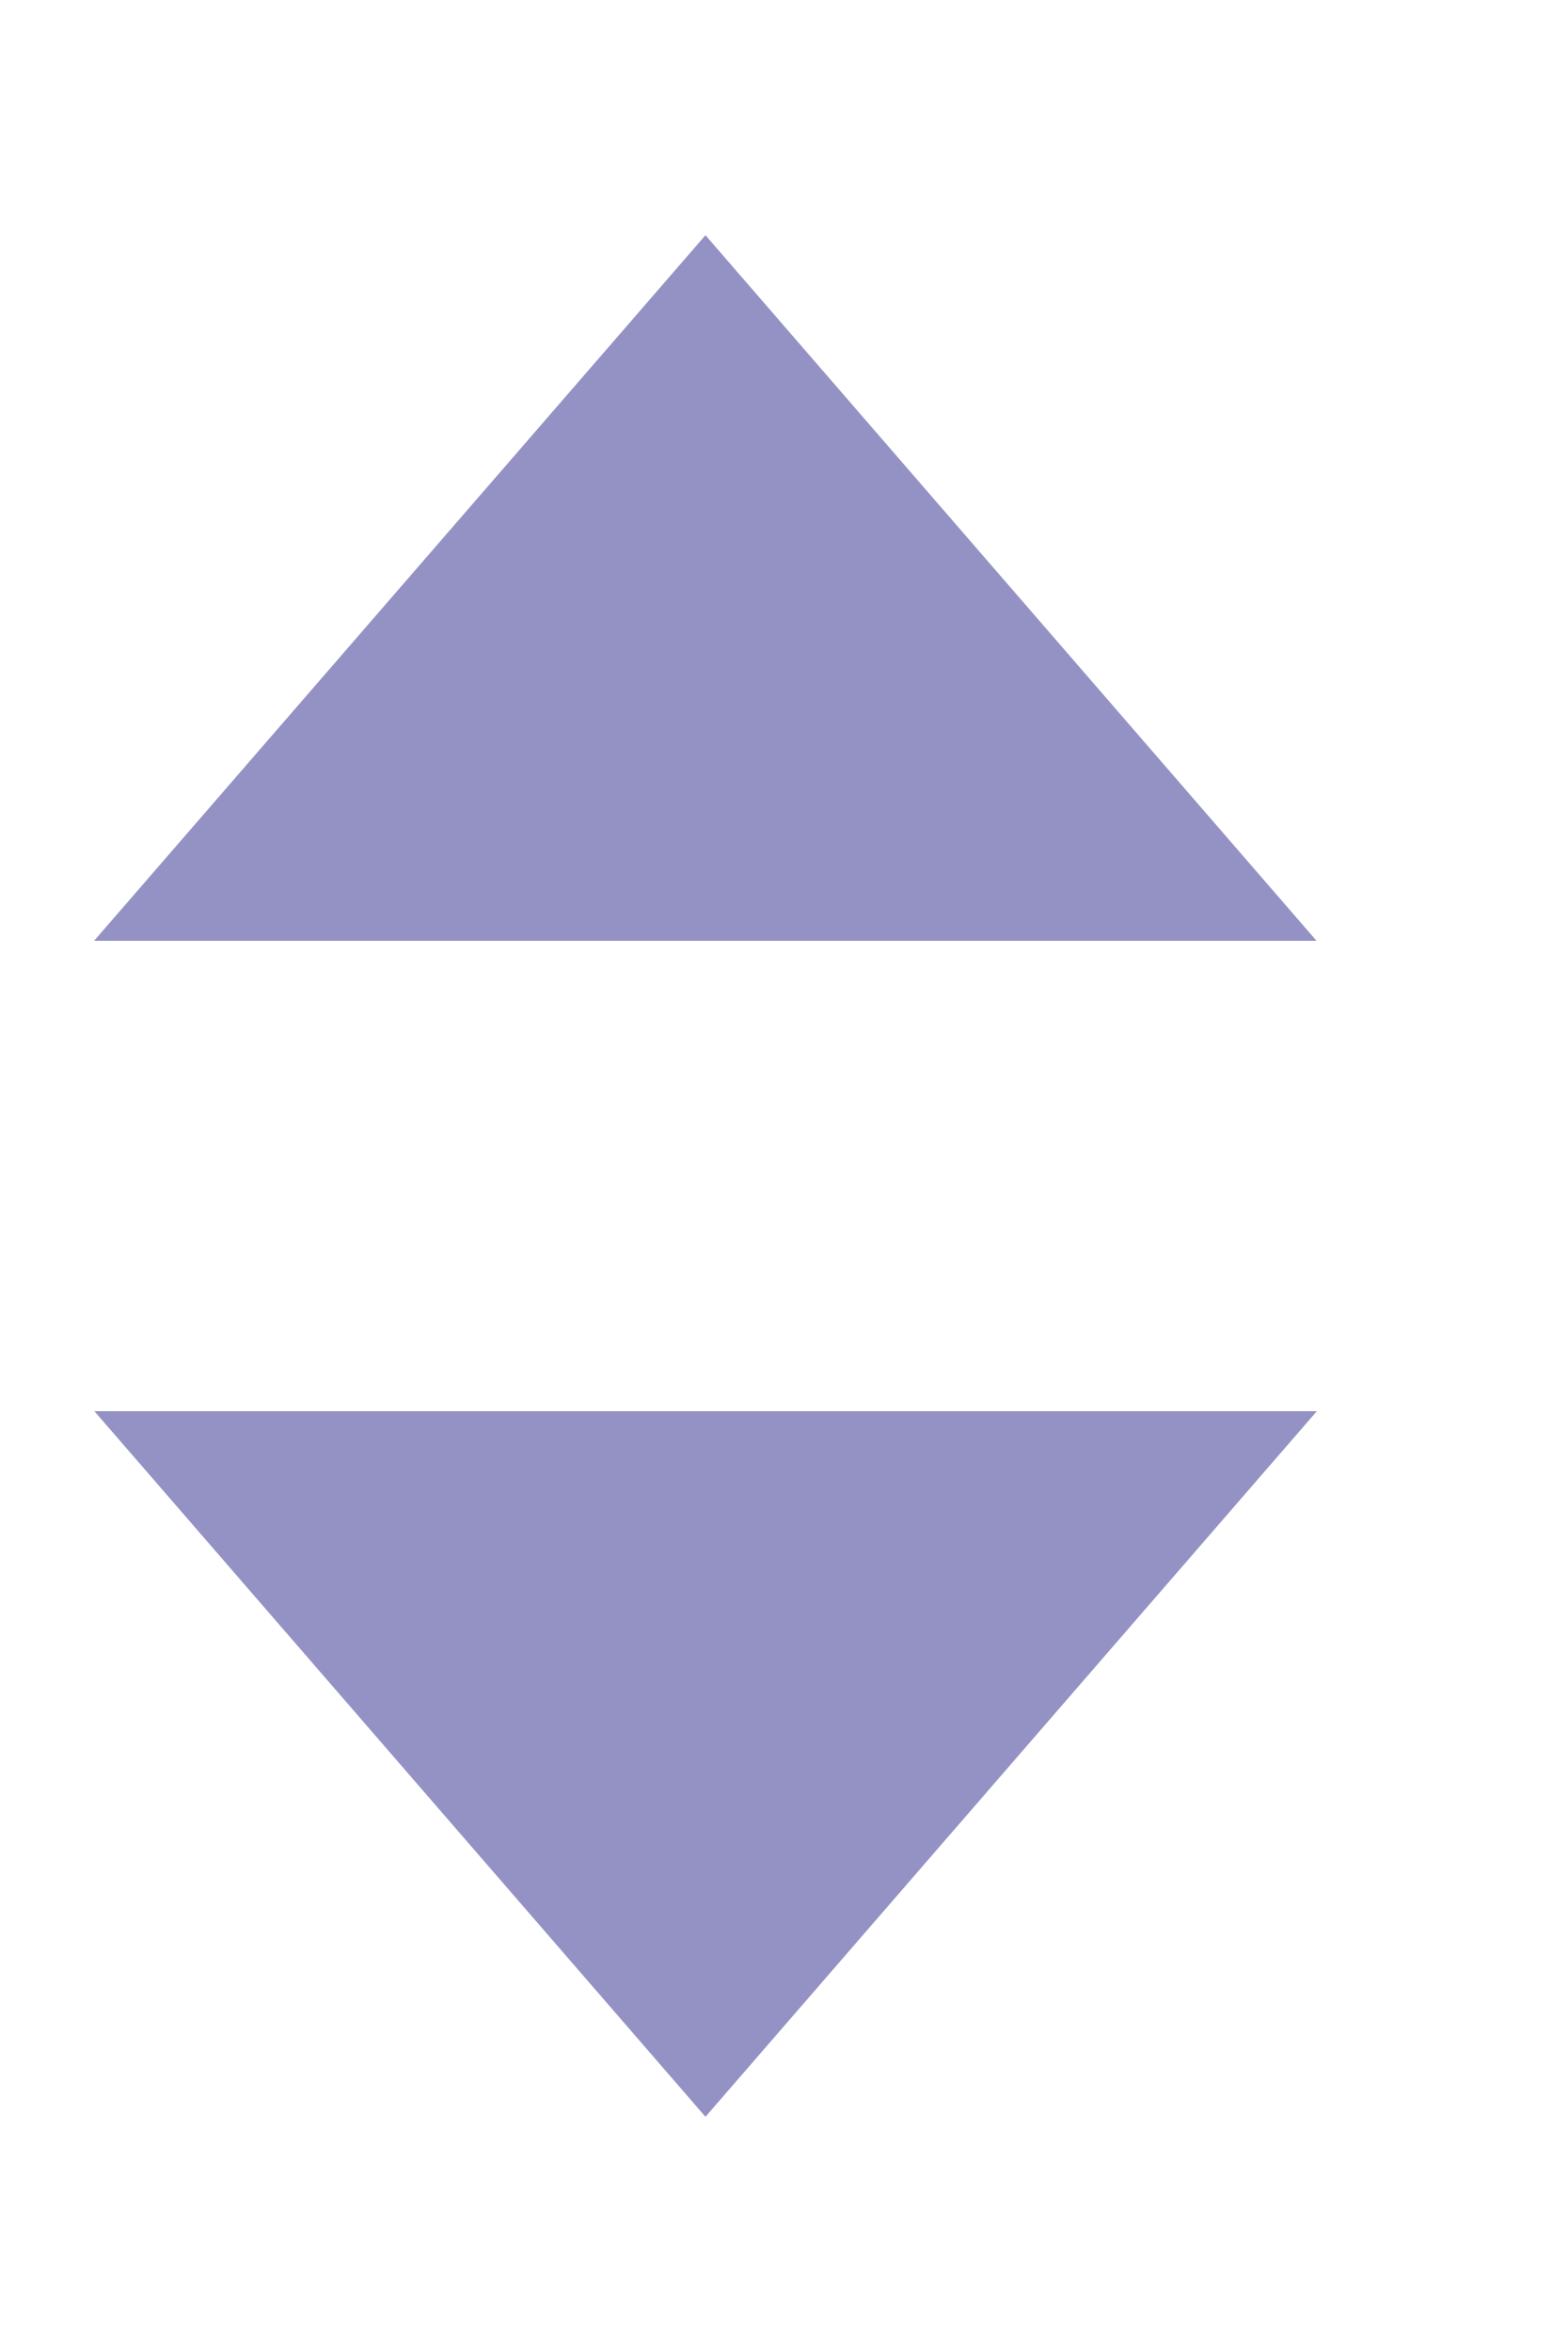
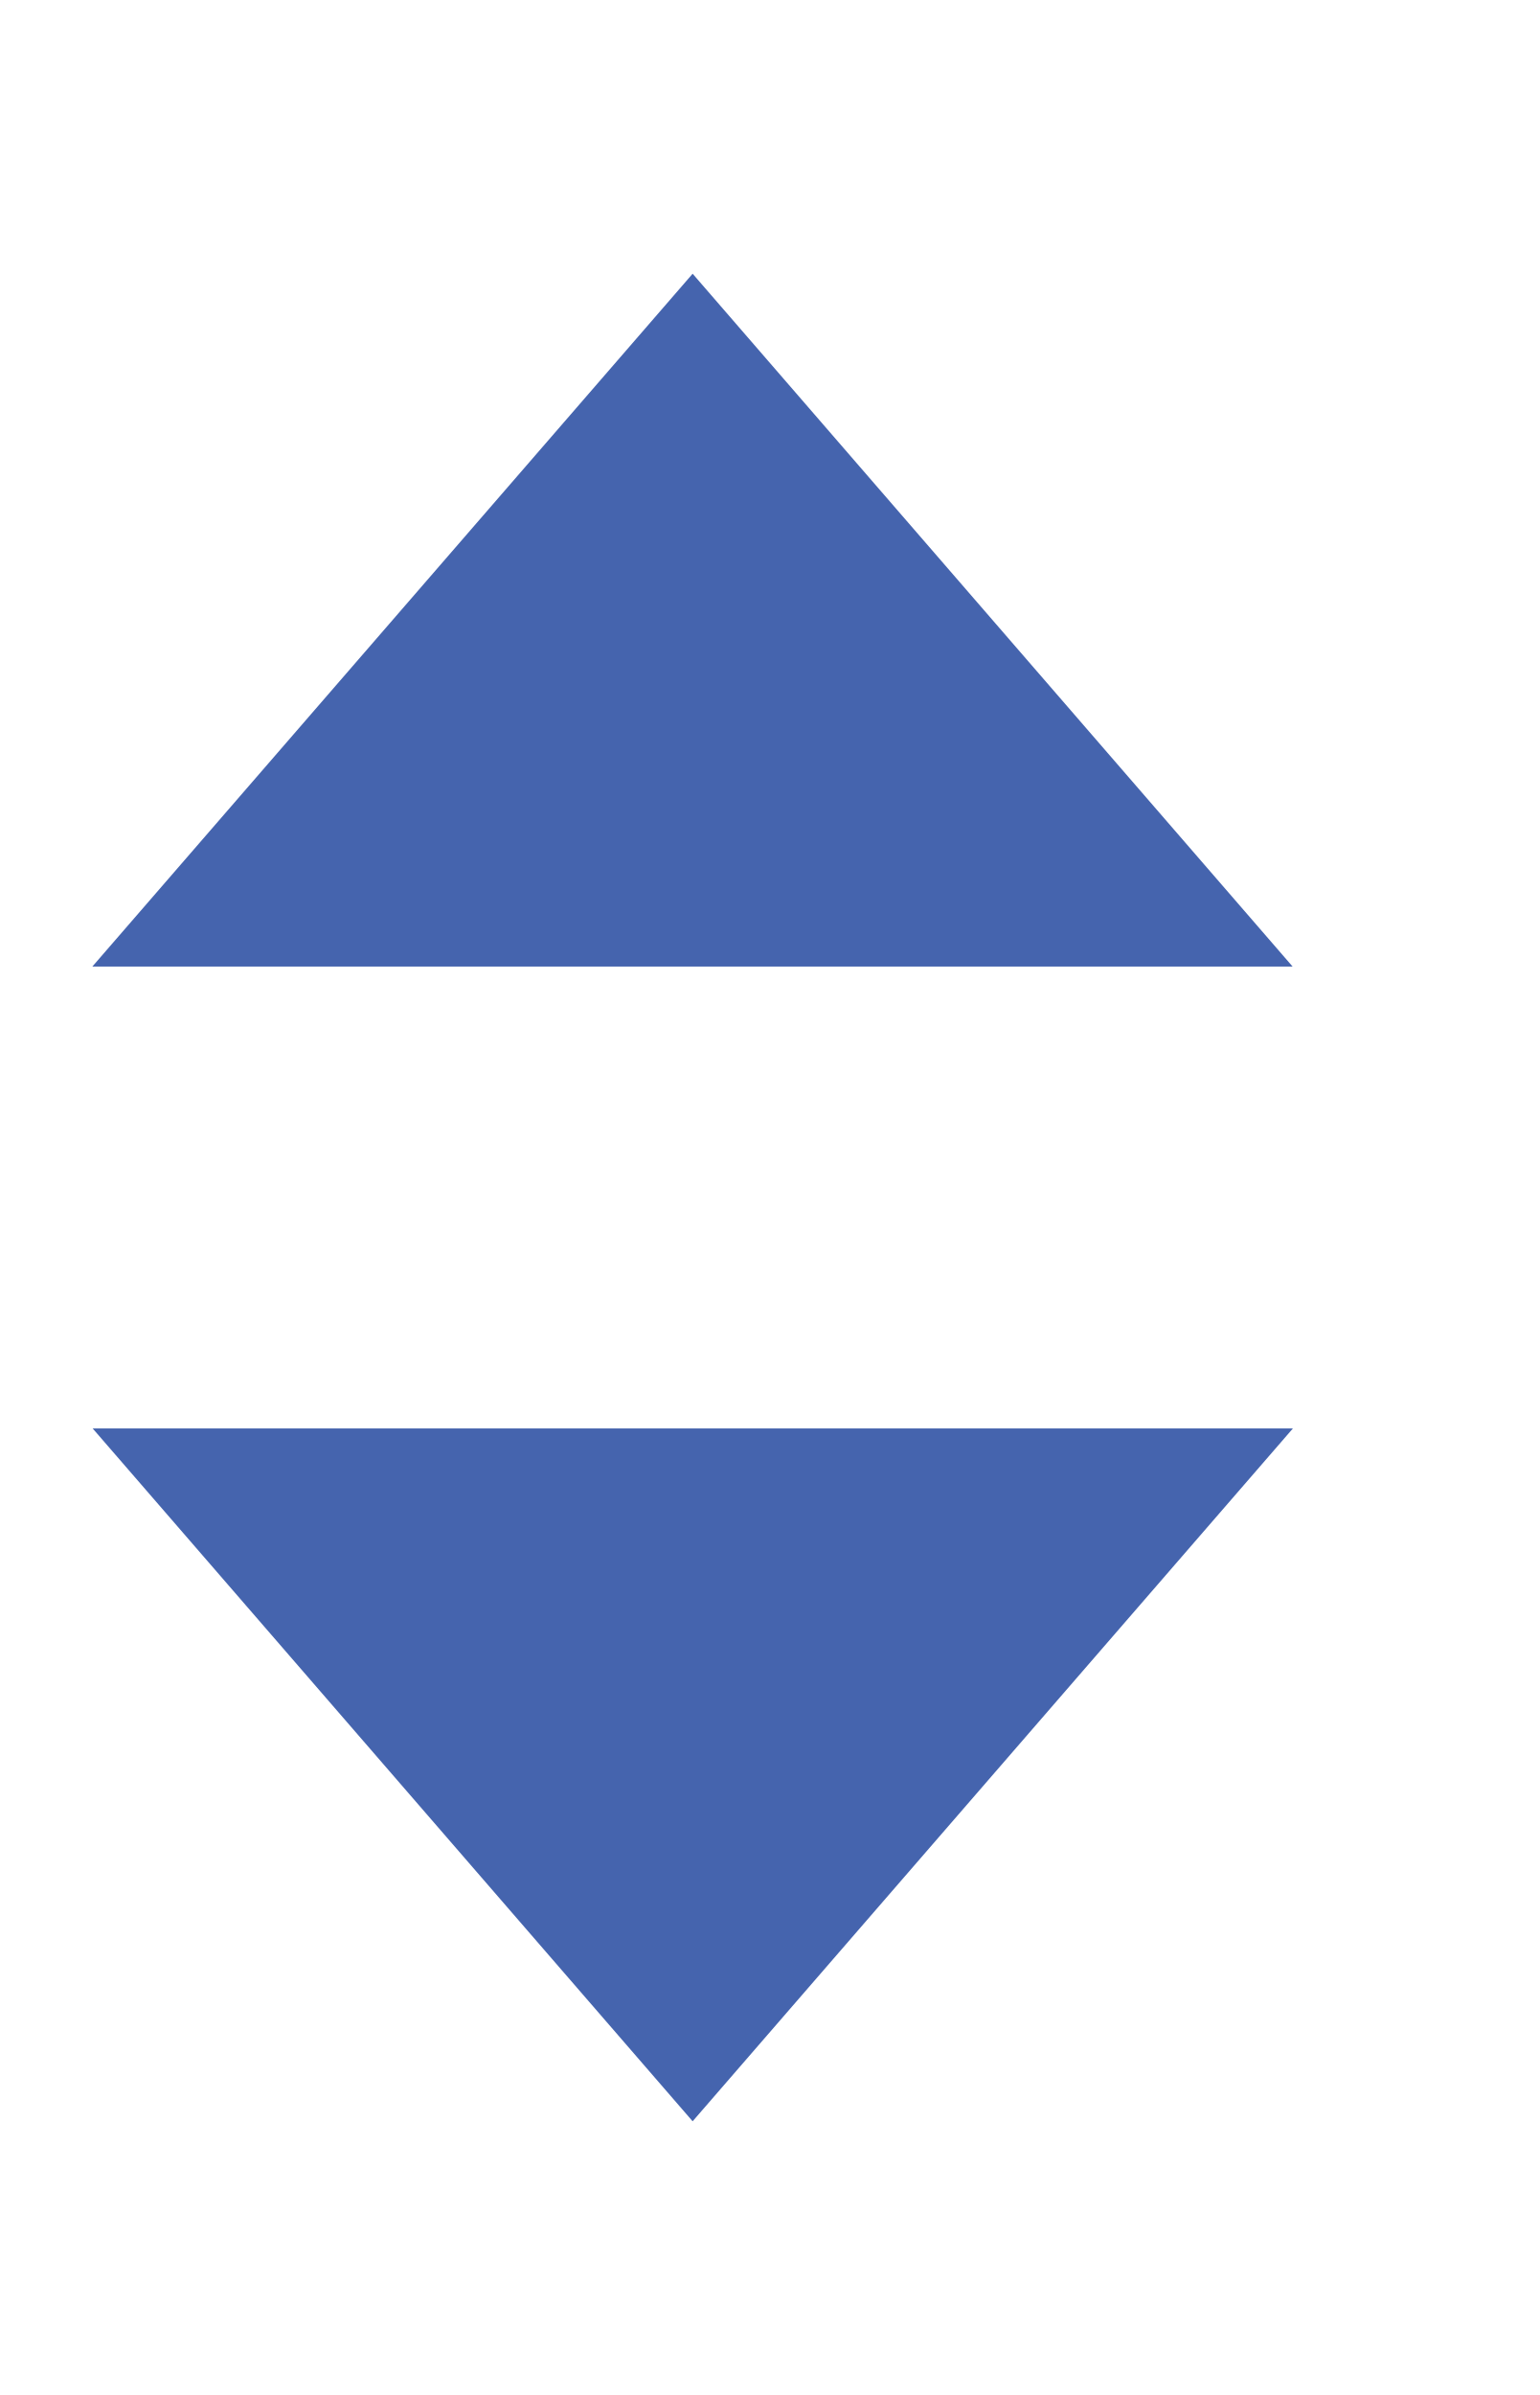
- <svg xmlns="http://www.w3.org/2000/svg" width="8" height="12" viewBox="0 0 5 6" fill="none">
-   <path d="M2.25 0l1.949 2.25H.3L2.25 0zM2.25 6L.301 3.75H4.2L2.25 6z" fill="#9492C4" />
+ <svg xmlns="http://www.w3.org/2000/svg" width="9" height="14" viewBox="0 0 5 6" fill="none">
+   <path d="M2.25 0l1.949 2.25H.3L2.25 0zM2.25 6L.301 3.75H4.2L2.25 6z" fill="#4564ae" />
</svg>
